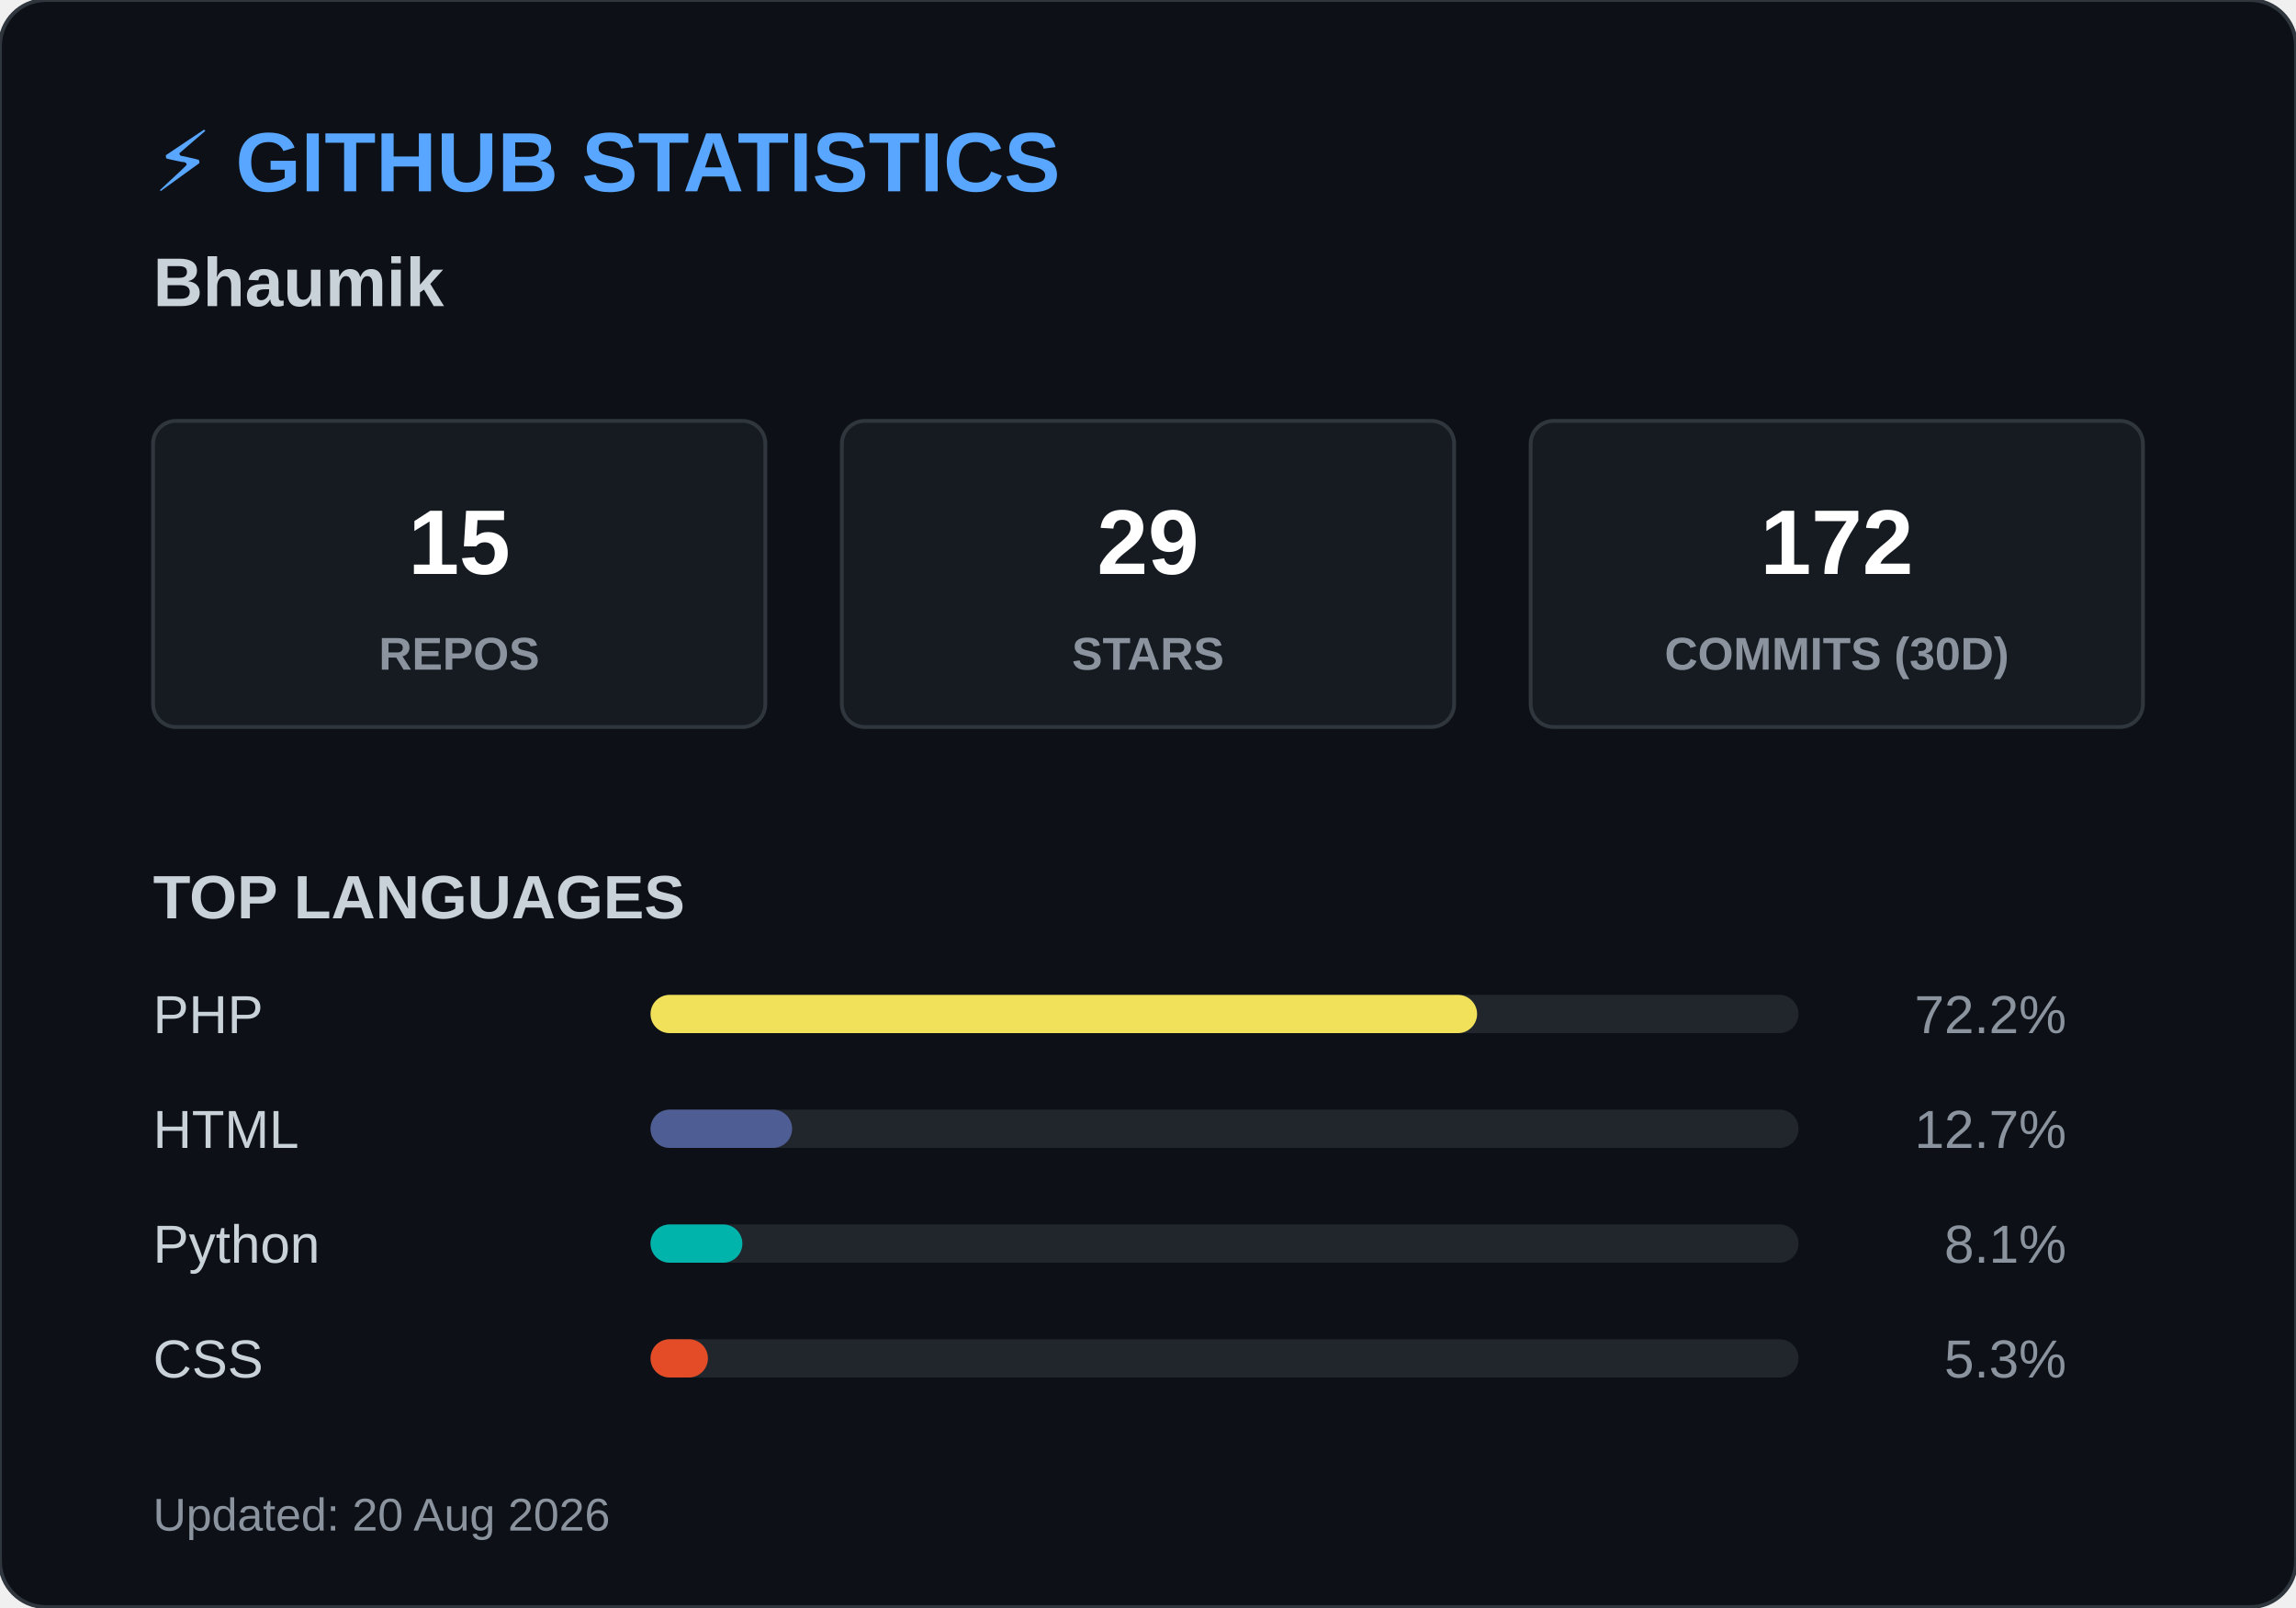
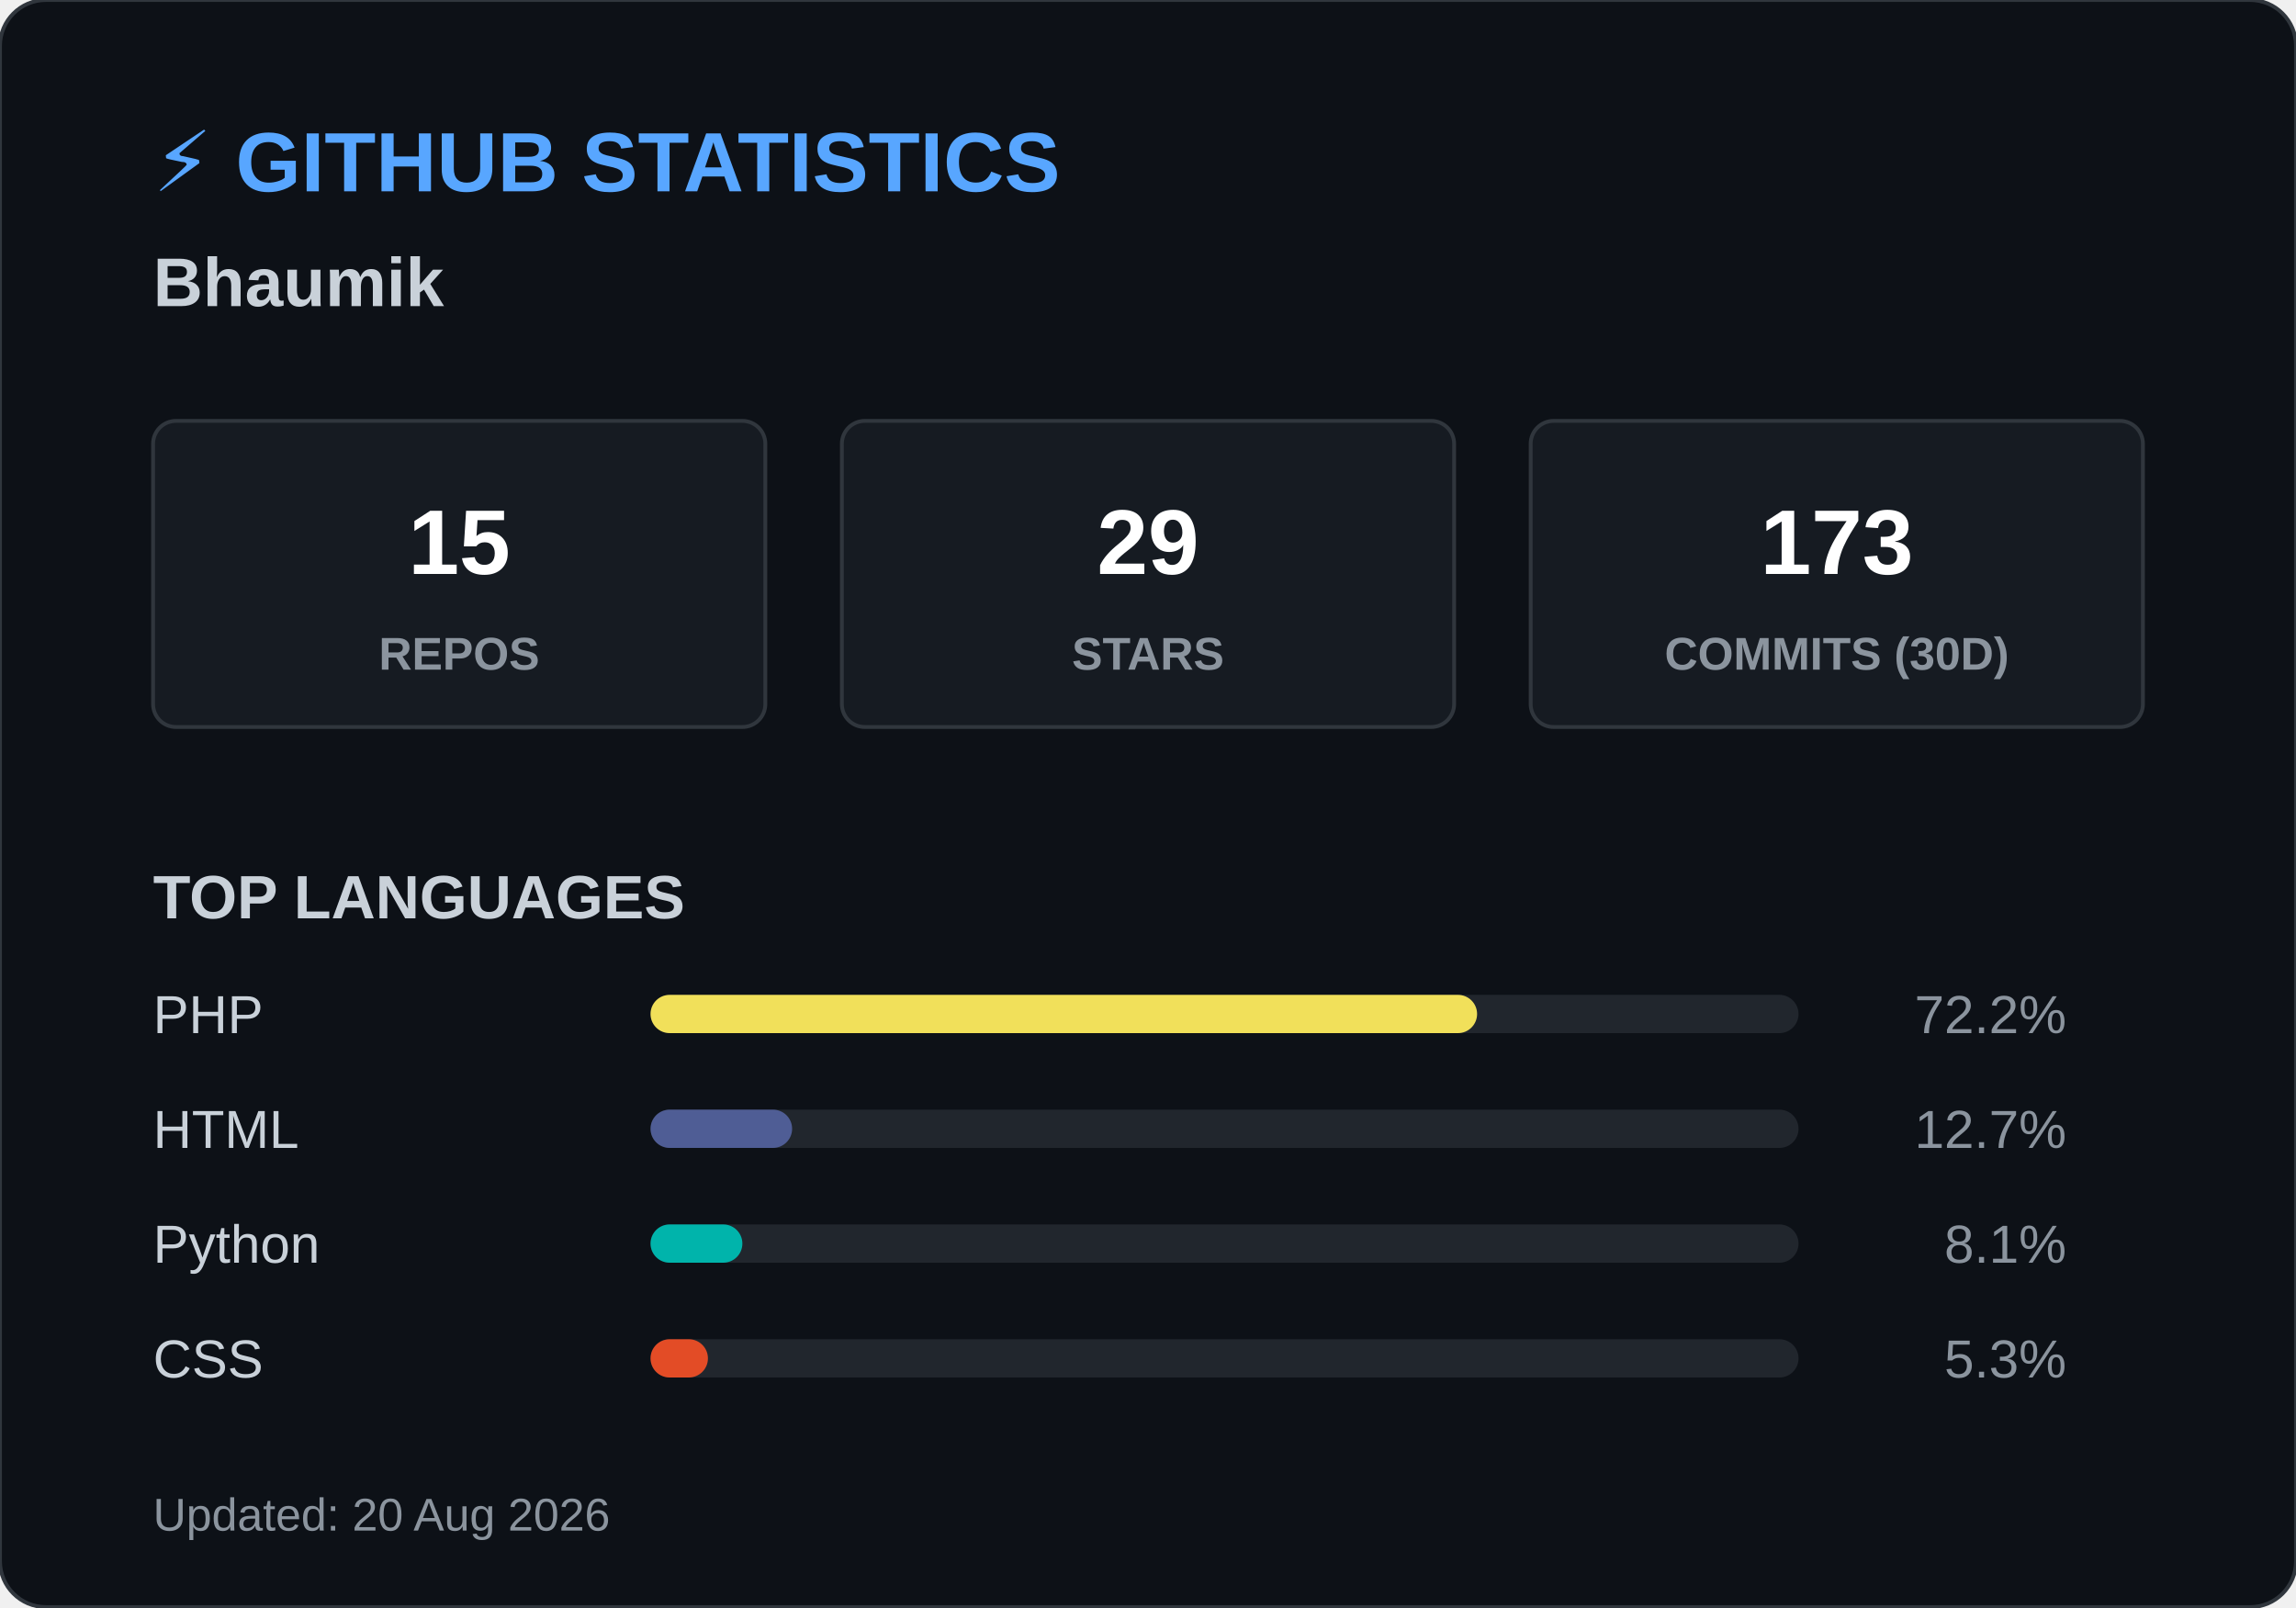
<svg xmlns="http://www.w3.org/2000/svg" width="600" height="420">
  <style>
        .header { font: bold 22px 'Segoe UI', Arial, sans-serif; fill: #58a6ff; }
        .name { font: bold 18px 'Segoe UI', Arial, sans-serif; fill: #c9d1d9; }
        .box { fill: #161b22; stroke: #30363d; stroke-width: 1; rx: 6; }
        .box-num { font: bold 24px 'Segoe UI', Arial, sans-serif; fill: #ffffff; }
        .box-text { font: 12px 'Segoe UI', Arial, sans-serif; fill: #8b949e; font-weight: bold; }
        .title { font: bold 16px 'Segoe UI', Arial, sans-serif; fill: #c9d1d9; }
        .lang-text { font: 14px 'Segoe UI', Arial, sans-serif; fill: #c9d1d9; }
        .lang-pct { font: 14px 'Segoe UI', Arial, sans-serif; fill: #8b949e; text-anchor: end; }
        .footer { font: 12px 'Segoe UI', Arial, sans-serif; fill: #8b949e; }
    </style>
  <rect width="600" height="420" rx="12" fill="#0d1117" stroke="#30363d" stroke-width="1" />
  <text x="40" y="50" class="header">⚡ GITHUB STATISTICS</text>
  <text x="40" y="80" class="name">Bhaumik </text>
  <rect x="40" y="110" width="160" height="80" class="box" />
  <text x="120" y="150" class="box-num" text-anchor="middle">15</text>
  <text x="120" y="175" class="box-text" text-anchor="middle">REPOS</text>
  <rect x="220" y="110" width="160" height="80" class="box" />
  <text x="300" y="150" class="box-num" text-anchor="middle">29</text>
  <text x="300" y="175" class="box-text" text-anchor="middle">STARS</text>
  <rect x="400" y="110" width="160" height="80" class="box" />
-   <text x="480" y="150" class="box-num" text-anchor="middle">172</text>
+   <text x="480" y="150" class="box-num" text-anchor="middle">173</text>
  <text x="480" y="175" class="box-text" text-anchor="middle">COMMITS (30D)</text>
  <text x="40" y="240" class="title">TOP LANGUAGES</text>
  <text x="40" y="270" class="lang-text">PHP</text>
  <rect x="170" y="260" width="300" height="10" rx="5" fill="#21262d" />
  <rect x="170" y="260" width="216" height="10" rx="5" fill="#f1e05a" />
  <text x="540" y="270" class="lang-pct">72.2%</text>
  <text x="40" y="300" class="lang-text">HTML</text>
  <rect x="170" y="290" width="300" height="10" rx="5" fill="#21262d" />
  <rect x="170" y="290" width="37" height="10" rx="5" fill="#4F5D95" />
  <text x="540" y="300" class="lang-pct">12.7%</text>
  <text x="40" y="330" class="lang-text">Python</text>
  <rect x="170" y="320" width="300" height="10" rx="5" fill="#21262d" />
  <rect x="170" y="320" width="24" height="10" rx="5" fill="#00B4AB" />
  <text x="540" y="330" class="lang-pct">8.1%</text>
  <text x="40" y="360" class="lang-text">CSS</text>
  <rect x="170" y="350" width="300" height="10" rx="5" fill="#21262d" />
  <rect x="170" y="350" width="15" height="10" rx="5" fill="#e34c26" />
  <text x="540" y="360" class="lang-pct">5.3%</text>
  <text x="40" y="400" class="footer">Updated: 20 Aug 2026</text>
</svg>
